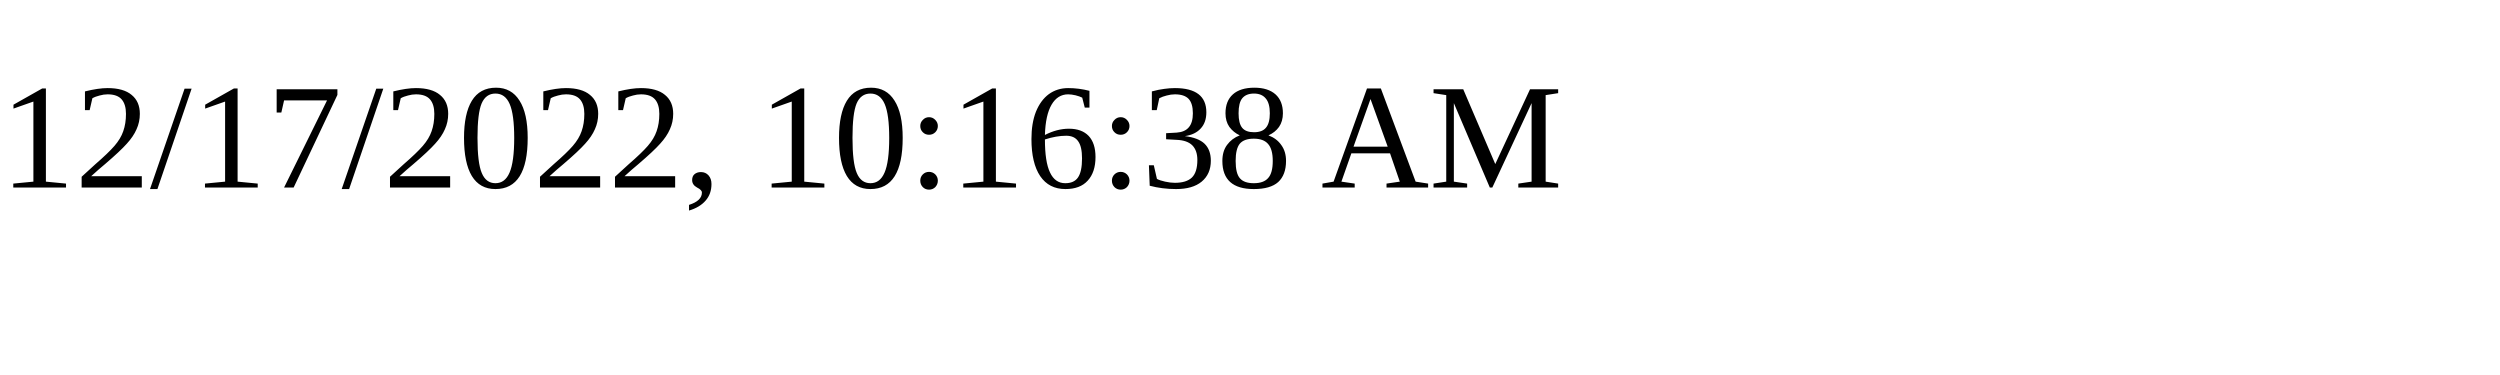
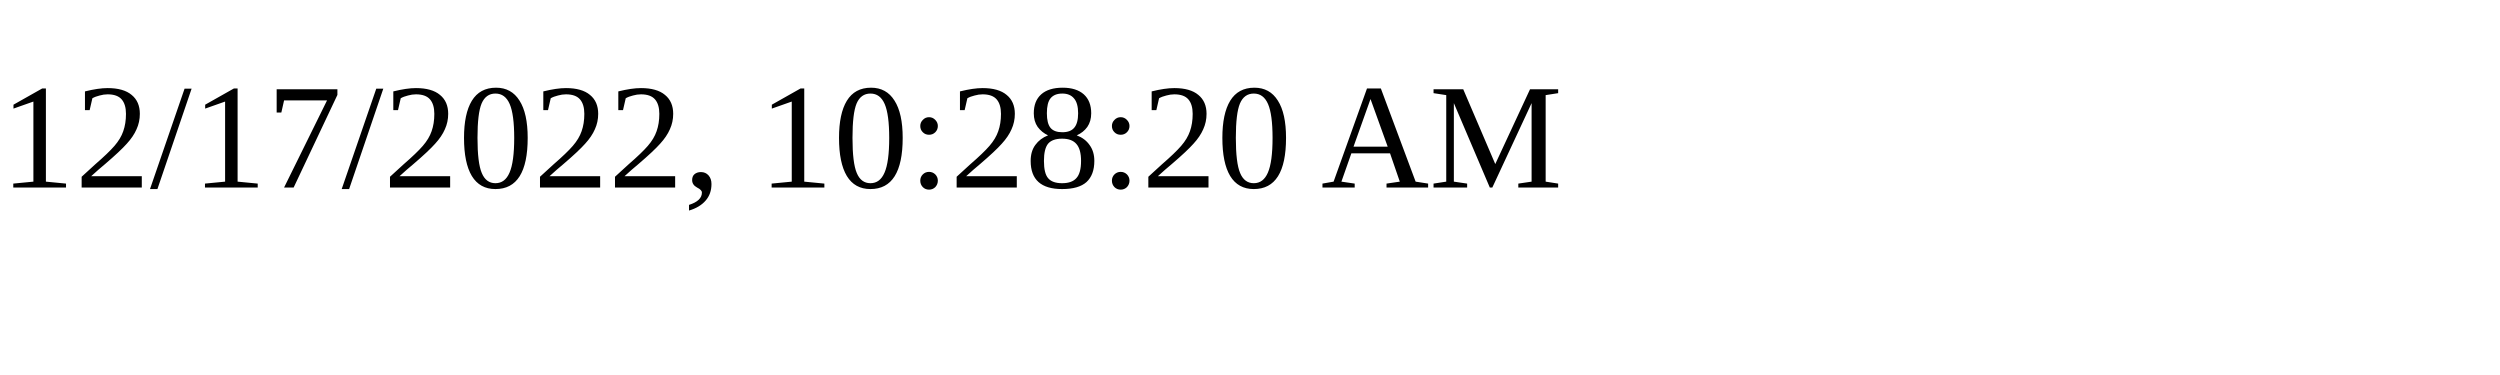
<svg xmlns="http://www.w3.org/2000/svg" height="30" width="200">
-   <text x="0" y="15">12/17/2022, 10:16:38 AM</text>
+   <text x="0" y="15">12/17/2022, 10:28:20 AM</text>
</svg>
